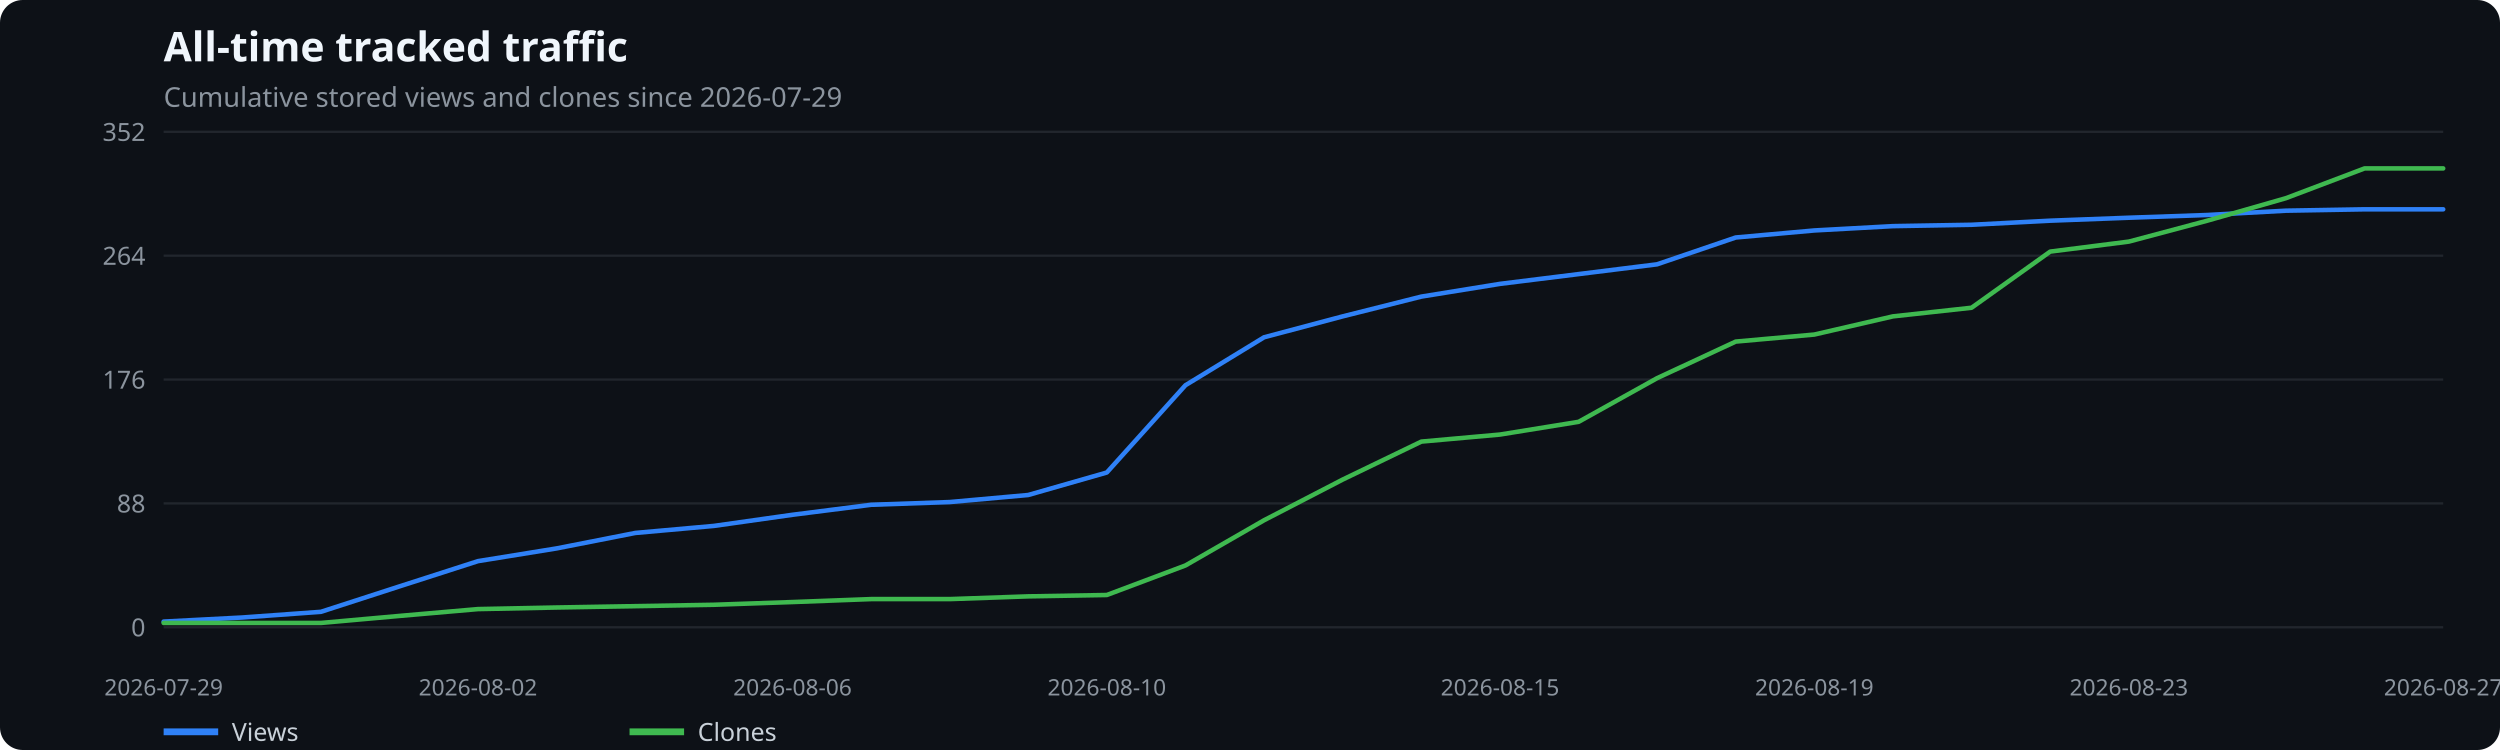
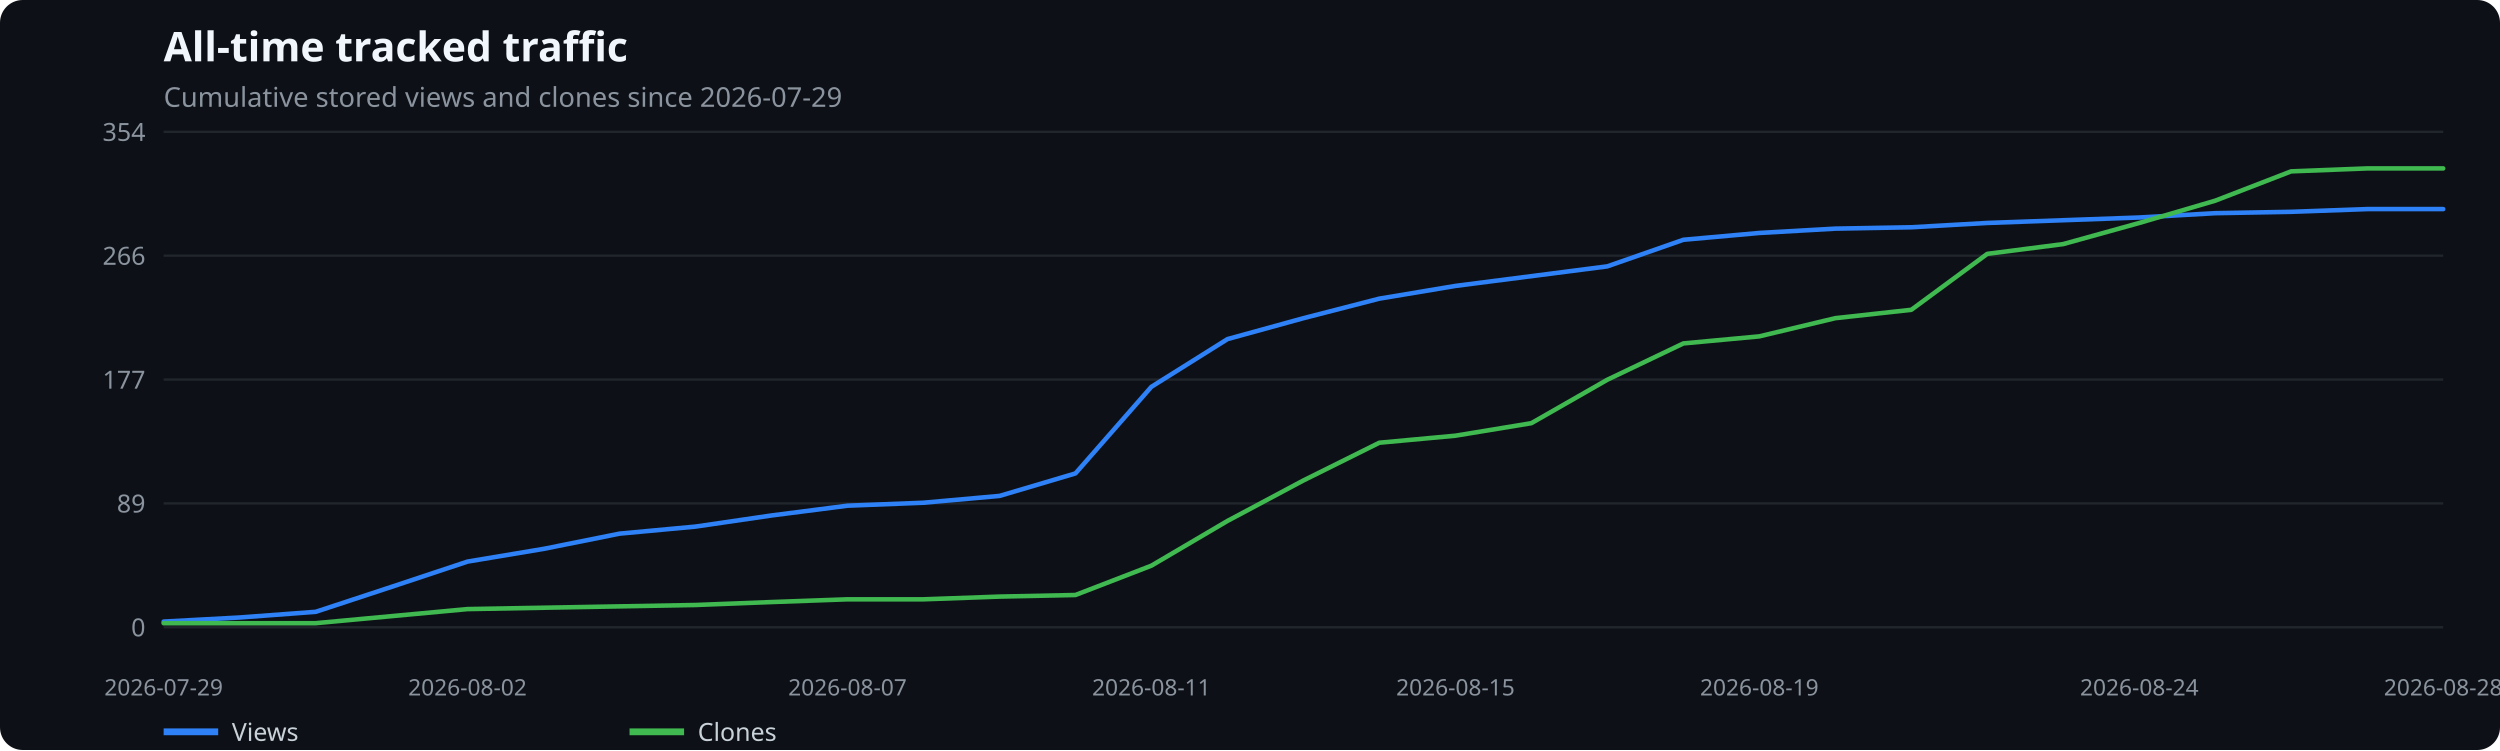
<svg xmlns="http://www.w3.org/2000/svg" width="1100" height="330" viewBox="0 0 1100 330" role="img" aria-label="All-time tracked traffic">
  <rect width="100%" height="100%" fill="#0d1117" rx="10" />
  <text x="72" y="27" fill="#f0f6fc" font-family="system-ui,sans-serif" font-size="18" font-weight="600">All-time tracked traffic</text>
  <text x="72" y="47" fill="#8b949e" font-family="system-ui,sans-serif" font-size="12">Cumulative stored views and clones since 2026-07-29</text>
  <line x1="72" x2="1075" y1="276.0" y2="276.0" stroke="#21262d" />
  <text x="64" y="280.0" text-anchor="end" fill="#8b949e" font-family="system-ui,sans-serif" font-size="11">0</text>
  <line x1="72" x2="1075" y1="221.5" y2="221.5" stroke="#21262d" />
-   <text x="64" y="225.5" text-anchor="end" fill="#8b949e" font-family="system-ui,sans-serif" font-size="11">88</text>
+   <text x="64" y="225.5" text-anchor="end" fill="#8b949e" font-family="system-ui,sans-serif" font-size="11">89</text>
  <line x1="72" x2="1075" y1="167.0" y2="167.0" stroke="#21262d" />
-   <text x="64" y="171.0" text-anchor="end" fill="#8b949e" font-family="system-ui,sans-serif" font-size="11">176</text>
+   <text x="64" y="171.0" text-anchor="end" fill="#8b949e" font-family="system-ui,sans-serif" font-size="11">177</text>
  <line x1="72" x2="1075" y1="112.5" y2="112.5" stroke="#21262d" />
-   <text x="64" y="116.5" text-anchor="end" fill="#8b949e" font-family="system-ui,sans-serif" font-size="11">264</text>
+   <text x="64" y="116.5" text-anchor="end" fill="#8b949e" font-family="system-ui,sans-serif" font-size="11">266</text>
  <line x1="72" x2="1075" y1="58.0" y2="58.0" stroke="#21262d" />
-   <text x="64" y="62.0" text-anchor="end" fill="#8b949e" font-family="system-ui,sans-serif" font-size="11">352</text>
+   <text x="64" y="62.0" text-anchor="end" fill="#8b949e" font-family="system-ui,sans-serif" font-size="11">354</text>
  <text x="72.0" y="306" text-anchor="middle" fill="#8b949e" font-family="system-ui,sans-serif" font-size="10">2026-07-29</text>
-   <text x="210.3" y="306" text-anchor="middle" fill="#8b949e" font-family="system-ui,sans-serif" font-size="10">2026-08-02</text>
-   <text x="348.7" y="306" text-anchor="middle" fill="#8b949e" font-family="system-ui,sans-serif" font-size="10">2026-08-06</text>
-   <text x="487.0" y="306" text-anchor="middle" fill="#8b949e" font-family="system-ui,sans-serif" font-size="10">2026-08-10</text>
-   <text x="660.0" y="306" text-anchor="middle" fill="#8b949e" font-family="system-ui,sans-serif" font-size="10">2026-08-15</text>
-   <text x="798.3" y="306" text-anchor="middle" fill="#8b949e" font-family="system-ui,sans-serif" font-size="10">2026-08-19</text>
-   <text x="936.7" y="306" text-anchor="middle" fill="#8b949e" font-family="system-ui,sans-serif" font-size="10">2026-08-23</text>
-   <text x="1075.0" y="306" text-anchor="middle" fill="#8b949e" font-family="system-ui,sans-serif" font-size="10">2026-08-27</text>
-   <polyline points="72.0,273.5 106.6,271.7 141.2,269.2 175.8,258.0 210.3,246.9 244.9,241.3 279.5,234.5 314.1,231.4 348.7,226.5 383.3,222.1 417.9,220.9 452.4,217.8 487.0,207.9 521.6,169.5 556.2,148.4 590.8,139.2 625.4,130.5 660.0,124.9 694.6,120.6 729.1,116.3 763.7,104.5 798.3,101.4 832.9,99.5 867.5,98.9 902.1,97.1 936.7,95.8 971.2,94.6 1005.8,92.7 1040.4,92.1 1075.0,92.1" fill="none" stroke="#2f81f7" stroke-width="2" stroke-linecap="round" stroke-linejoin="round" />
+   <text x="205.7" y="306" text-anchor="middle" fill="#8b949e" font-family="system-ui,sans-serif" font-size="10">2026-08-02</text>
+   <text x="372.9" y="306" text-anchor="middle" fill="#8b949e" font-family="system-ui,sans-serif" font-size="10">2026-08-07</text>
+   <text x="506.6" y="306" text-anchor="middle" fill="#8b949e" font-family="system-ui,sans-serif" font-size="10">2026-08-11</text>
+   <text x="640.4" y="306" text-anchor="middle" fill="#8b949e" font-family="system-ui,sans-serif" font-size="10">2026-08-15</text>
+   <text x="774.1" y="306" text-anchor="middle" fill="#8b949e" font-family="system-ui,sans-serif" font-size="10">2026-08-19</text>
+   <text x="941.3" y="306" text-anchor="middle" fill="#8b949e" font-family="system-ui,sans-serif" font-size="10">2026-08-24</text>
+   <text x="1075.0" y="306" text-anchor="middle" fill="#8b949e" font-family="system-ui,sans-serif" font-size="10">2026-08-28</text>
+   <polyline points="72.0,273.5 105.4,271.7 138.9,269.2 172.3,258.2 205.7,247.1 239.2,241.5 272.6,234.8 306.0,231.7 339.5,226.8 372.9,222.5 406.3,221.2 439.8,218.2 473.2,208.3 506.6,170.2 540.1,149.2 573.5,140.0 606.9,131.4 640.4,125.8 673.8,121.5 707.2,117.2 740.7,105.5 774.1,102.5 807.5,100.6 841.0,100.0 874.4,98.1 907.8,96.9 941.3,95.7 974.7,93.8 1008.1,93.2 1041.6,92.0 1075.0,92.0" fill="none" stroke="#2f81f7" stroke-width="2" stroke-linecap="round" stroke-linejoin="round" />
  <line x1="72" x2="96" y1="322" y2="322" stroke="#2f81f7" stroke-width="3" />
  <text x="102" y="326" fill="#c9d1d9" font-family="system-ui,sans-serif" font-size="11">Views</text>
-   <polyline points="72.0,274.1 106.6,274.1 141.2,274.1 175.8,271.0 210.3,268.0 244.9,267.3 279.5,266.7 314.1,266.1 348.7,264.9 383.3,263.6 417.9,263.6 452.4,262.4 487.0,261.8 521.6,248.8 556.2,228.9 590.8,211.0 625.4,194.3 660.0,191.2 694.6,185.6 729.1,166.4 763.7,150.3 798.3,147.2 832.9,139.2 867.5,135.4 902.1,110.7 936.7,106.3 971.2,97.1 1005.8,87.2 1040.4,74.1 1075.0,74.1" fill="none" stroke="#3fb950" stroke-width="2" stroke-linecap="round" stroke-linejoin="round" />
+   <polyline points="72.0,274.2 105.4,274.2 138.9,274.2 172.3,271.1 205.7,268.0 239.2,267.4 272.6,266.8 306.0,266.2 339.5,264.9 372.9,263.7 406.3,263.7 439.8,262.5 473.2,261.8 506.6,248.9 540.1,229.2 573.5,211.4 606.9,194.8 640.4,191.7 673.8,186.2 707.2,167.1 740.7,151.1 774.1,148.0 807.5,140.0 841.0,136.3 874.4,111.7 907.8,107.4 941.3,98.1 974.7,88.3 1008.1,75.4 1041.6,74.1 1075.0,74.1" fill="none" stroke="#3fb950" stroke-width="2" stroke-linecap="round" stroke-linejoin="round" />
  <line x1="277" x2="301" y1="322" y2="322" stroke="#3fb950" stroke-width="3" />
  <text x="307" y="326" fill="#c9d1d9" font-family="system-ui,sans-serif" font-size="11">Clones</text>
</svg>
